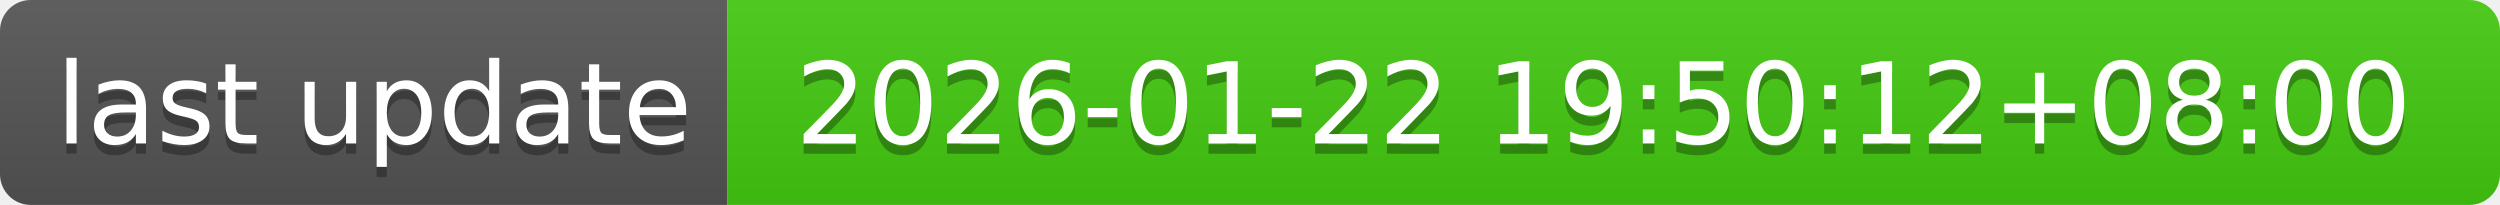
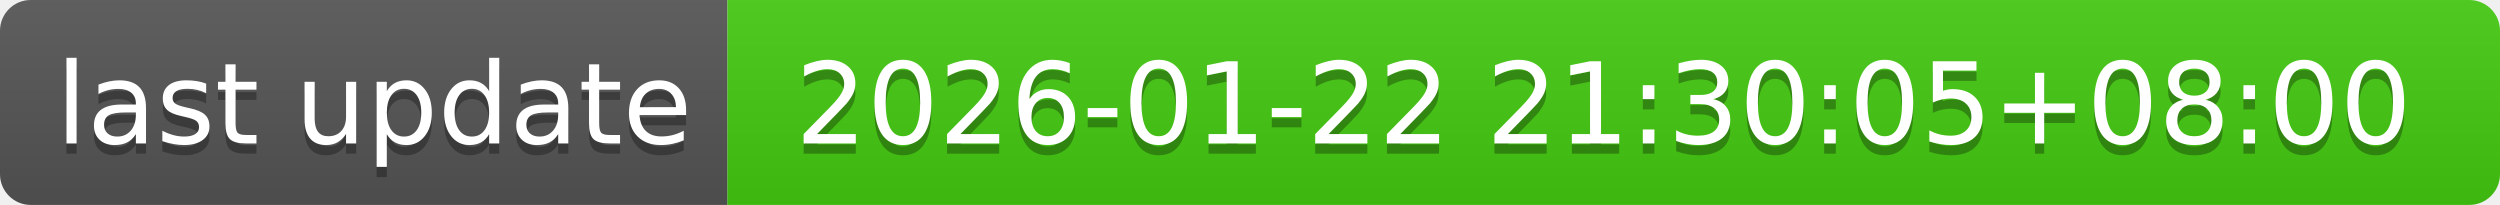
- <svg xmlns="http://www.w3.org/2000/svg" width="244" height="20" role="img" aria-label="last update: 2026-01-22 19:50:12+08:00">
+ <svg xmlns="http://www.w3.org/2000/svg" width="244" height="20" role="img" aria-label="last update: 2026-01-22 21:30:05+08:00">
  <linearGradient id="s" x2="0" y2="100%">
    <stop offset="0" stop-color="#bbb" stop-opacity=".1" />
    <stop offset="1" stop-opacity=".1" />
  </linearGradient>
  <clipPath id="r">
    <rect width="244" height="20" rx="3" fill="#fff" />
  </clipPath>
  <g clip-path="url(#r)">
    <rect width="71" height="20" fill="#555" />
    <rect x="71" width="173" height="20" fill="#4c1" />
    <rect width="244" height="20" fill="url(#s)" />
  </g>
  <g fill="#fff" text-anchor="middle" font-family="Verdana,Geneva,DejaVu Sans,sans-serif" text-rendering="geometricPrecision" font-size="110">
    <text aria-hidden="true" x="365" y="150" fill="#010101" fill-opacity=".3" transform="scale(.1)" textLength="610">last update</text>
    <text x="365" y="140" transform="scale(.1)" fill="#fff" textLength="610">last update</text>
-     <text aria-hidden="true" x="1565" y="150" fill="#010101" fill-opacity=".3" transform="scale(.1)" textLength="1630">2026-01-22 19:50:12+08:00</text>
-     <text x="1565" y="140" transform="scale(.1)" fill="#fff" textLength="1630">2026-01-22 19:50:12+08:00</text>
+     <text aria-hidden="true" x="1565" y="150" fill="#010101" fill-opacity=".3" transform="scale(.1)" textLength="1630">2026-01-22 21:30:05+08:00</text>
+     <text x="1565" y="140" transform="scale(.1)" fill="#fff" textLength="1630">2026-01-22 21:30:05+08:00</text>
  </g>
</svg>
